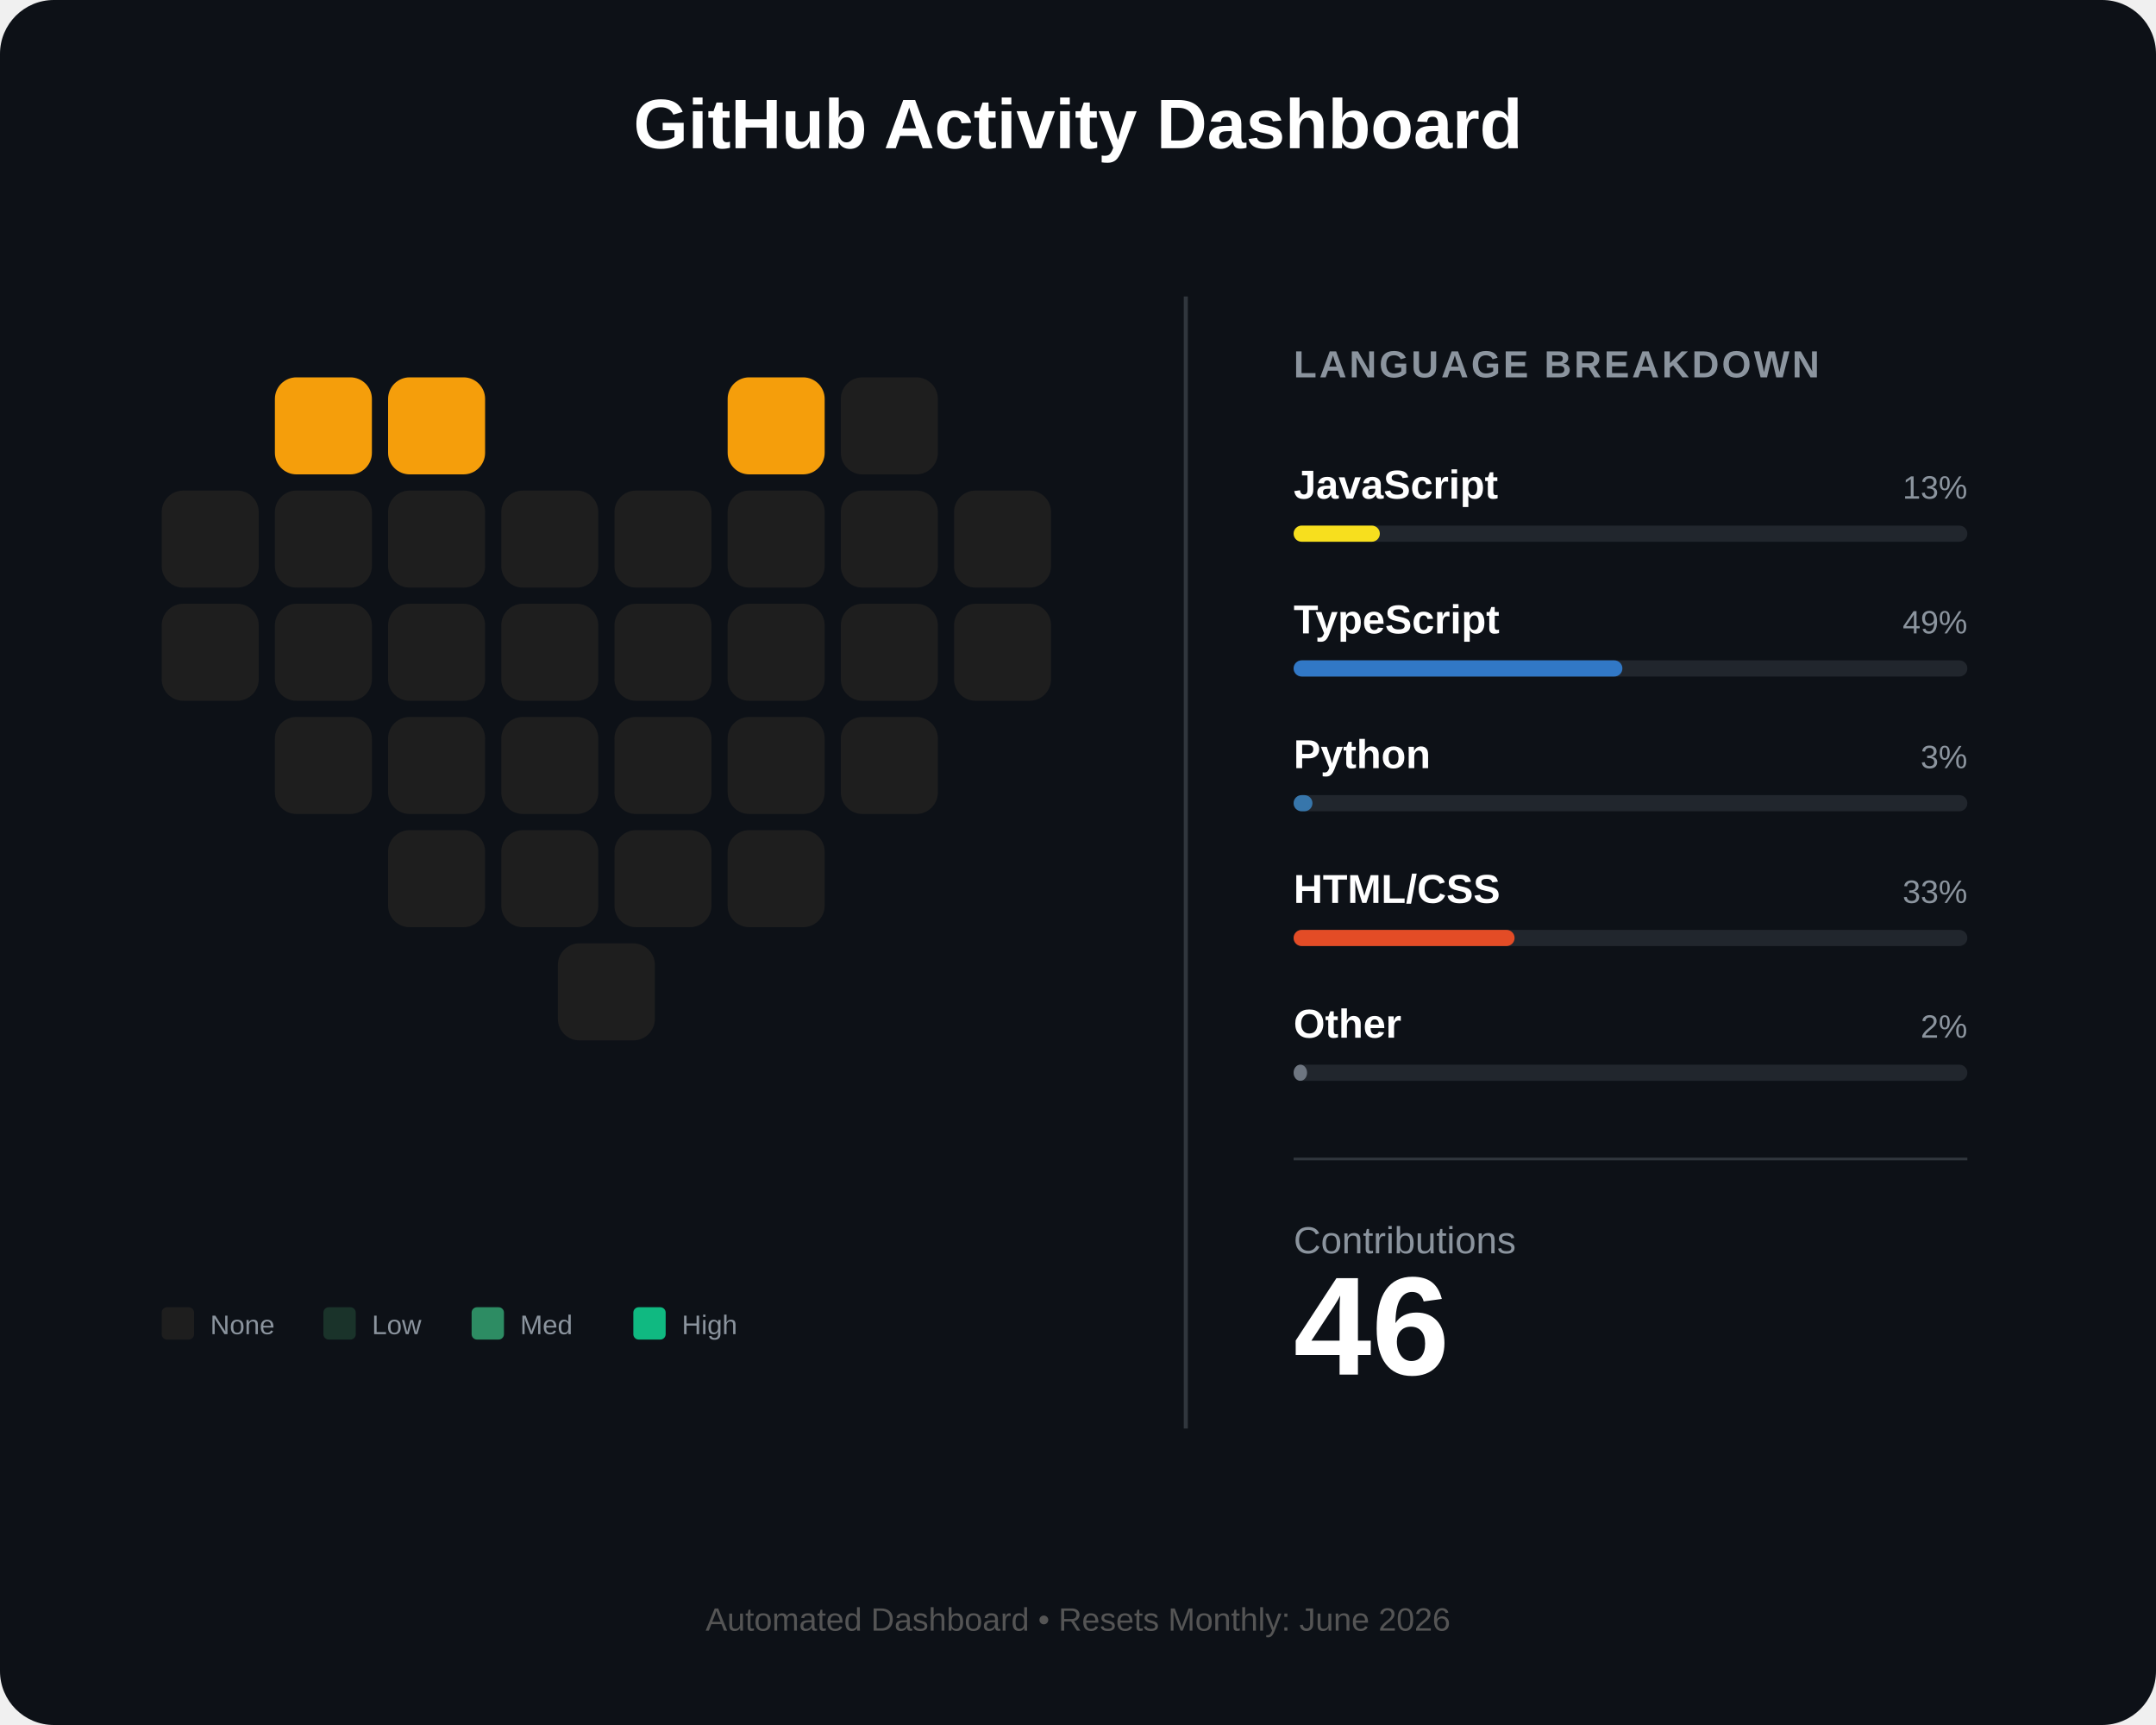
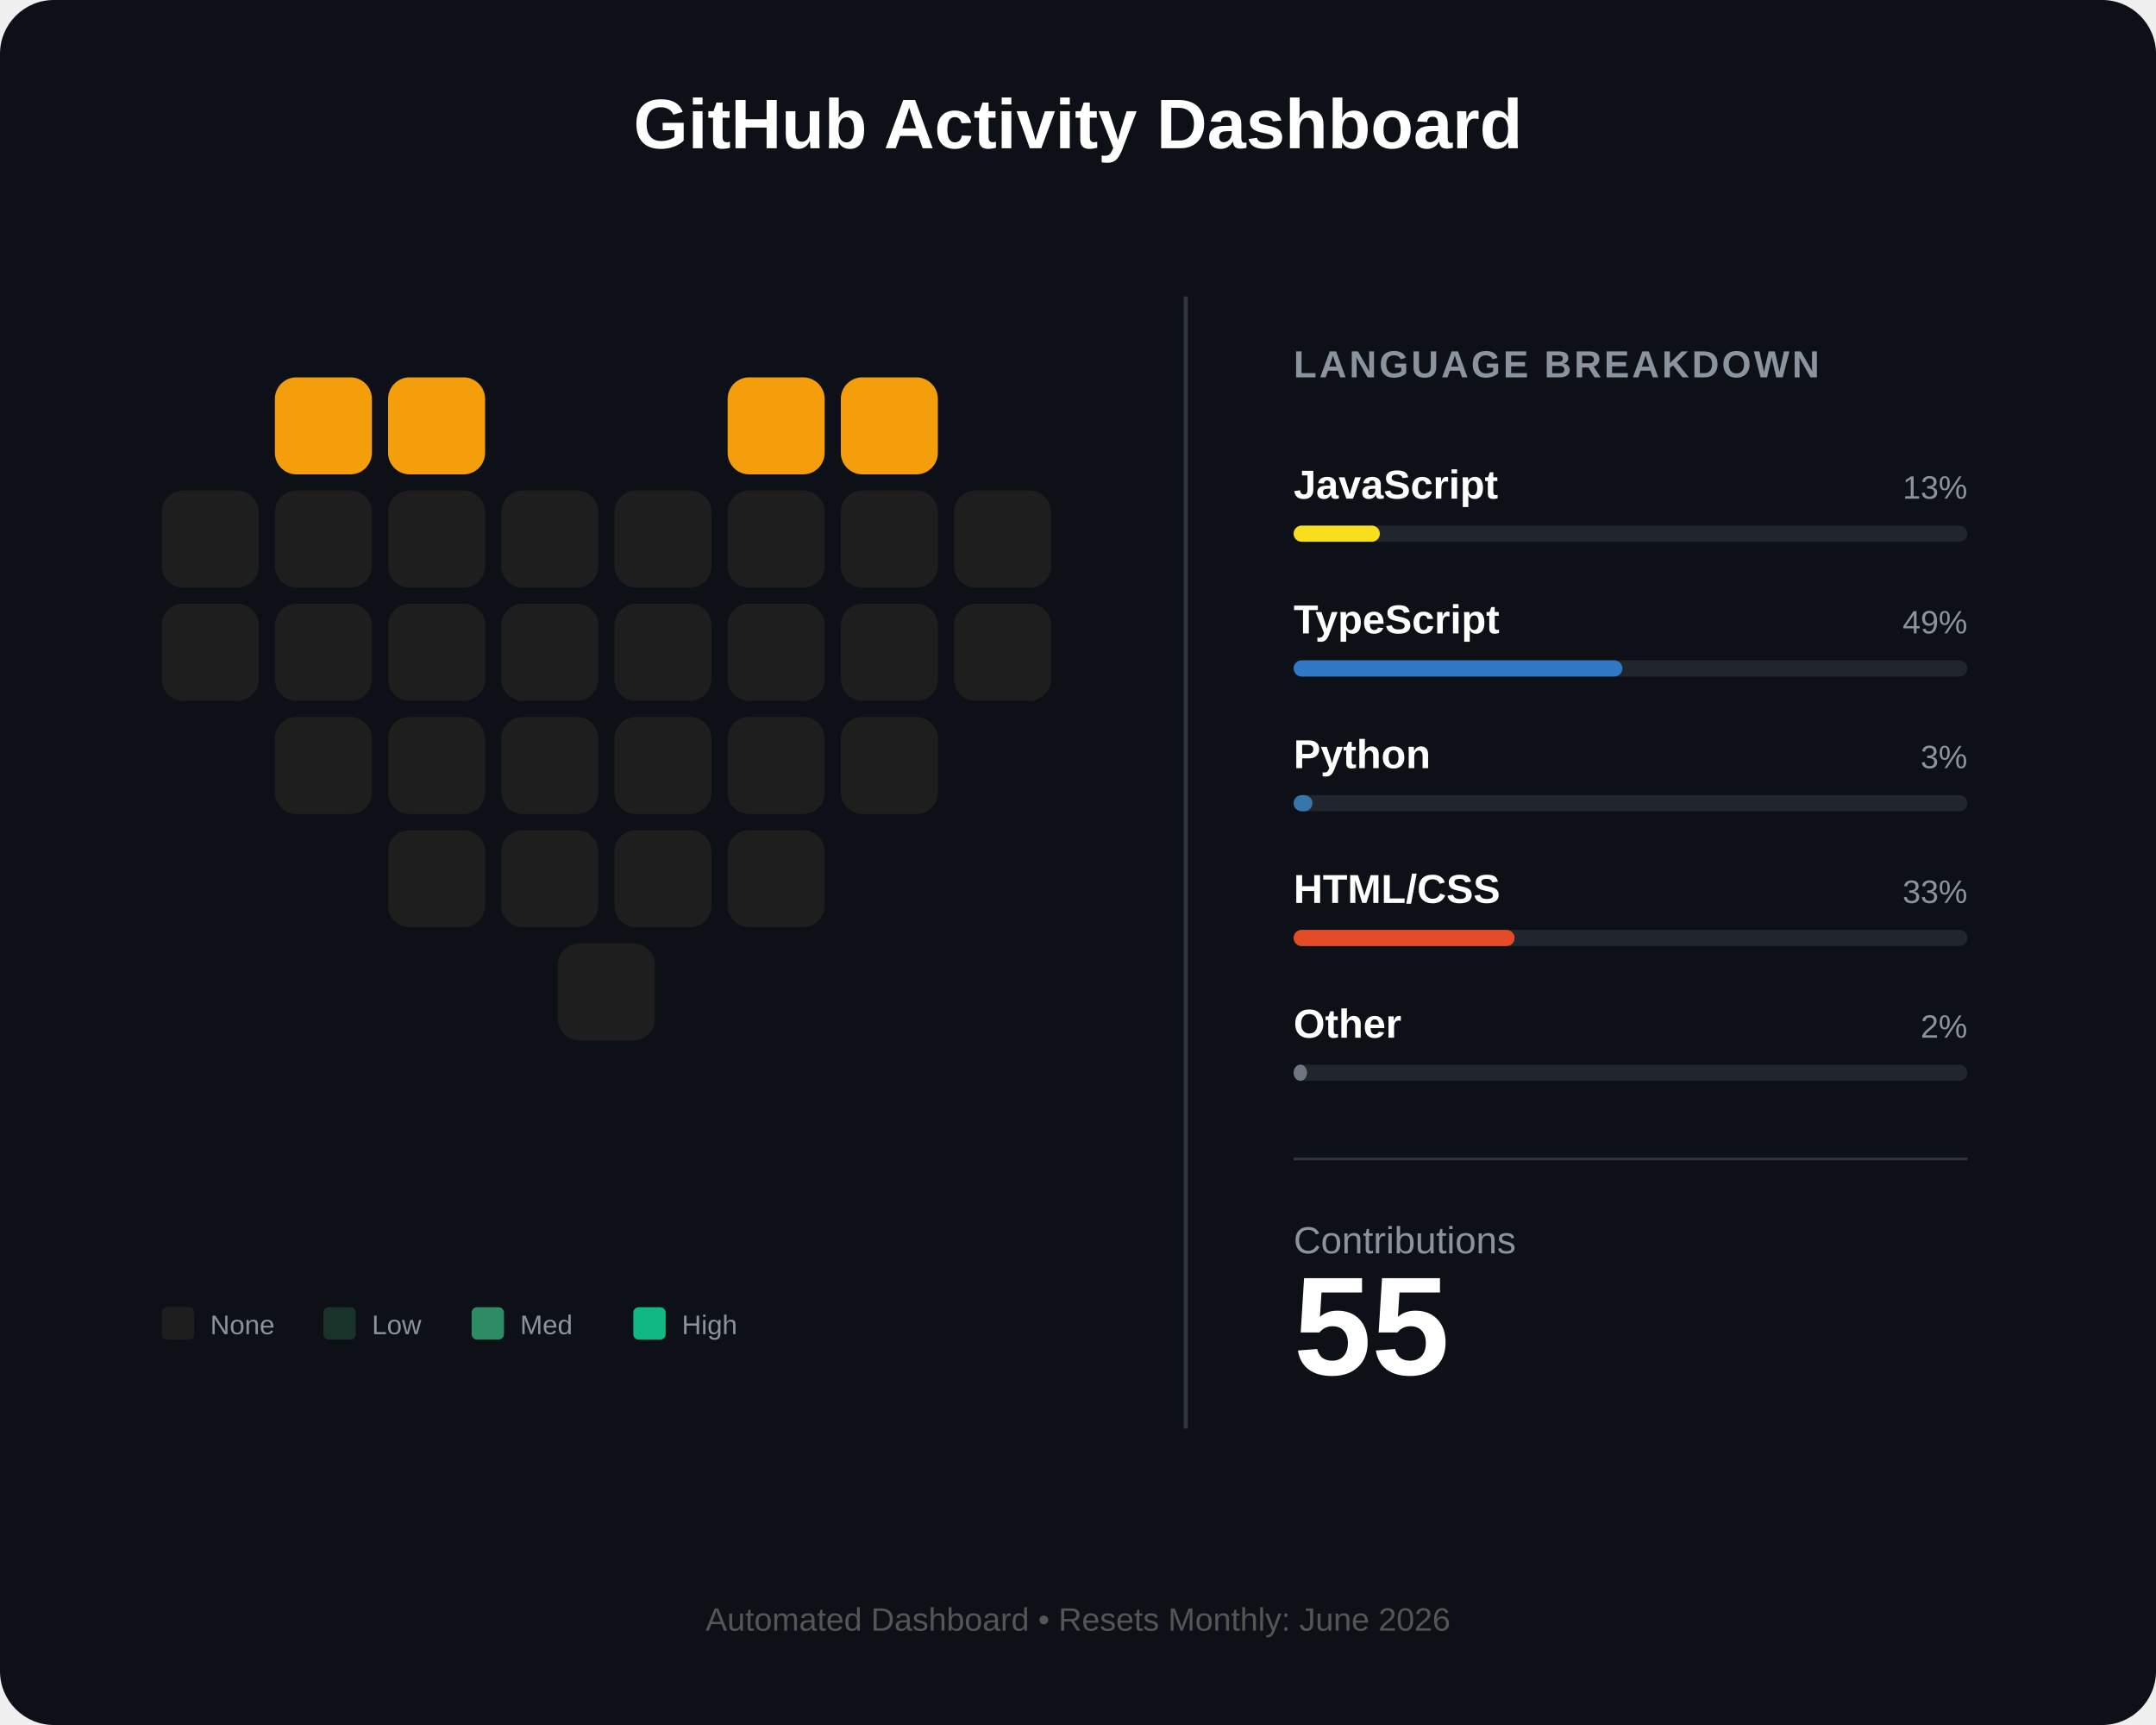
<svg xmlns="http://www.w3.org/2000/svg" width="800" height="640" viewBox="0 0 800 640" fill="none">
  <rect width="800" height="640" rx="20" fill="#0d1117" />
  <text x="400" y="55" fill="white" font-family="Arial" font-size="26" font-weight="bold" text-anchor="middle">GitHub Activity Dashboard</text>
  <g id="heart-grid" transform="translate(60, 140)">
    <rect id="day_1" x="42" y="0" width="36" height="36" rx="8" fill="#f59e0b" />
    <rect id="day_2" x="84" y="0" width="36" height="36" rx="8" fill="#f59e0b" />
    <rect id="day_3" x="210" y="0" width="36" height="36" rx="8" fill="#f59e0b" />
-     <rect id="day_4" x="252" y="0" width="36" height="36" rx="8" fill="#1e1e1e" />
+     <rect id="day_4" x="252" y="0" width="36" height="36" rx="8" fill="#f59e0b" />
    <rect id="day_5" x="0" y="42" width="36" height="36" rx="8" fill="#1e1e1e" />
    <rect id="day_6" x="42" y="42" width="36" height="36" rx="8" fill="#1e1e1e" />
    <rect id="day_7" x="84" y="42" width="36" height="36" rx="8" fill="#1e1e1e" />
    <rect id="day_8" x="126" y="42" width="36" height="36" rx="8" fill="#1e1e1e" />
    <rect id="day_9" x="168" y="42" width="36" height="36" rx="8" fill="#1e1e1e" />
    <rect id="day_10" x="210" y="42" width="36" height="36" rx="8" fill="#1e1e1e" />
    <rect id="day_11" x="252" y="42" width="36" height="36" rx="8" fill="#1e1e1e" />
    <rect id="day_12" x="294" y="42" width="36" height="36" rx="8" fill="#1e1e1e" />
    <rect id="day_13" x="0" y="84" width="36" height="36" rx="8" fill="#1e1e1e" />
    <rect id="day_14" x="42" y="84" width="36" height="36" rx="8" fill="#1e1e1e" />
    <rect id="day_15" x="84" y="84" width="36" height="36" rx="8" fill="#1e1e1e" />
    <rect id="day_16" x="126" y="84" width="36" height="36" rx="8" fill="#1e1e1e" />
    <rect id="day_17" x="168" y="84" width="36" height="36" rx="8" fill="#1e1e1e" />
    <rect id="day_18" x="210" y="84" width="36" height="36" rx="8" fill="#1e1e1e" />
    <rect id="day_19" x="252" y="84" width="36" height="36" rx="8" fill="#1e1e1e" />
    <rect id="day_20" x="294" y="84" width="36" height="36" rx="8" fill="#1e1e1e" />
    <rect id="day_21" x="42" y="126" width="36" height="36" rx="8" fill="#1e1e1e" />
    <rect id="day_22" x="84" y="126" width="36" height="36" rx="8" fill="#1e1e1e" />
    <rect id="day_23" x="126" y="126" width="36" height="36" rx="8" fill="#1e1e1e" />
    <rect id="day_24" x="168" y="126" width="36" height="36" rx="8" fill="#1e1e1e" />
    <rect id="day_25" x="210" y="126" width="36" height="36" rx="8" fill="#1e1e1e" />
    <rect id="day_26" x="252" y="126" width="36" height="36" rx="8" fill="#1e1e1e" />
    <rect id="day_27" x="84" y="168" width="36" height="36" rx="8" fill="#1e1e1e" />
    <rect id="day_28" x="126" y="168" width="36" height="36" rx="8" fill="#1e1e1e" />
    <rect id="day_29" x="168" y="168" width="36" height="36" rx="8" fill="#1e1e1e" />
    <rect id="day_30" x="210" y="168" width="36" height="36" rx="8" fill="#1e1e1e" />
    <rect id="day_31" x="147" y="210" width="36" height="36" rx="8" fill="#1e1e1e" />
  </g>
  <g transform="translate(60, 485)">
    <rect x="0" y="0" width="12" height="12" rx="2" fill="#1e1e1e" />
    <text x="18" y="10" fill="#8b949e" font-family="Arial" font-size="10">None</text>
    <rect x="60" y="0" width="12" height="12" rx="2" fill="#1a332a" />
    <text x="78" y="10" fill="#8b949e" font-family="Arial" font-size="10">Low</text>
    <rect x="115" y="0" width="12" height="12" rx="2" fill="#2d8c63" />
    <text x="133" y="10" fill="#8b949e" font-family="Arial" font-size="10">Med</text>
    <rect x="175" y="0" width="12" height="12" rx="2" fill="#10b981" />
    <text x="193" y="10" fill="#8b949e" font-family="Arial" font-size="10">High</text>
  </g>
  <line x1="440" y1="110" x2="440" y2="530" stroke="#30363d" stroke-width="1.5" />
  <g transform="translate(480, 140)">
    <text x="0" y="0" fill="#8b949e" font-family="Arial" font-size="14" font-weight="bold" letter-spacing="1">LANGUAGE BREAKDOWN</text>
    <g transform="translate(0, 45)">
      <text id="lang_1_name" x="0" y="0" fill="white" font-family="Arial" font-size="15" font-weight="bold">JavaScript</text>
      <text id="lang_1_percent" x="250" y="0" fill="#8b949e" font-family="Arial" font-size="12" text-anchor="end">13%</text>
      <rect x="0" y="10" width="250" height="6" rx="3" fill="#21262d" />
      <rect id="lang_1_bar" x="0" y="10" width="32" height="6" rx="3" fill="#f7df1e" />
    </g>
    <g transform="translate(0, 95)">
      <text id="lang_2_name" x="0" y="0" fill="white" font-family="Arial" font-size="15" font-weight="bold">TypeScript</text>
      <text id="lang_2_percent" x="250" y="0" fill="#8b949e" font-family="Arial" font-size="12" text-anchor="end">49%</text>
      <rect x="0" y="10" width="250" height="6" rx="3" fill="#21262d" />
      <rect id="lang_2_bar" x="0" y="10" width="122" height="6" rx="3" fill="#3178c6" />
    </g>
    <g transform="translate(0, 145)">
      <text id="lang_3_name" x="0" y="0" fill="white" font-family="Arial" font-size="15" font-weight="bold">Python</text>
      <text id="lang_3_percent" x="250" y="0" fill="#8b949e" font-family="Arial" font-size="12" text-anchor="end">3%</text>
      <rect x="0" y="10" width="250" height="6" rx="3" fill="#21262d" />
      <rect id="lang_3_bar" x="0" y="10" width="7" height="6" rx="3" fill="#3776ab" />
    </g>
    <g transform="translate(0, 195)">
      <text id="lang_4_name" x="0" y="0" fill="white" font-family="Arial" font-size="15" font-weight="bold">HTML/CSS</text>
      <text id="lang_4_percent" x="250" y="0" fill="#8b949e" font-family="Arial" font-size="12" text-anchor="end">33%</text>
      <rect x="0" y="10" width="250" height="6" rx="3" fill="#21262d" />
      <rect id="lang_4_bar" x="0" y="10" width="82" height="6" rx="3" fill="#e34c26" />
    </g>
    <g transform="translate(0, 245)">
      <text id="lang_5_name" x="0" y="0" fill="white" font-family="Arial" font-size="15" font-weight="bold">Other</text>
      <text id="lang_5_percent" x="250" y="0" fill="#8b949e" font-family="Arial" font-size="12" text-anchor="end">2%</text>
      <rect x="0" y="10" width="250" height="6" rx="3" fill="#21262d" />
      <rect id="lang_5_bar" x="0" y="10" width="5" height="6" rx="3" fill="#6e7681" />
    </g>
    <line x1="0" y1="290" x2="250" y2="290" stroke="#30363d" stroke-width="1" />
    <g transform="translate(0, 325)">
      <text x="0" y="0" fill="#8b949e" font-family="Arial" font-size="14">Contributions</text>
-       <text id="total_count" x="0" y="45" fill="white" font-family="Arial" font-size="52" font-weight="bold">46</text>
+       <text id="total_count" x="0" y="45" fill="white" font-family="Arial" font-size="52" font-weight="bold">55</text>
    </g>
  </g>
  <text id="footer_text" x="400" y="605" fill="#555" font-family="Arial" font-size="12" text-anchor="middle">Automated Dashboard • Resets Monthly: June 2026</text>
</svg>
